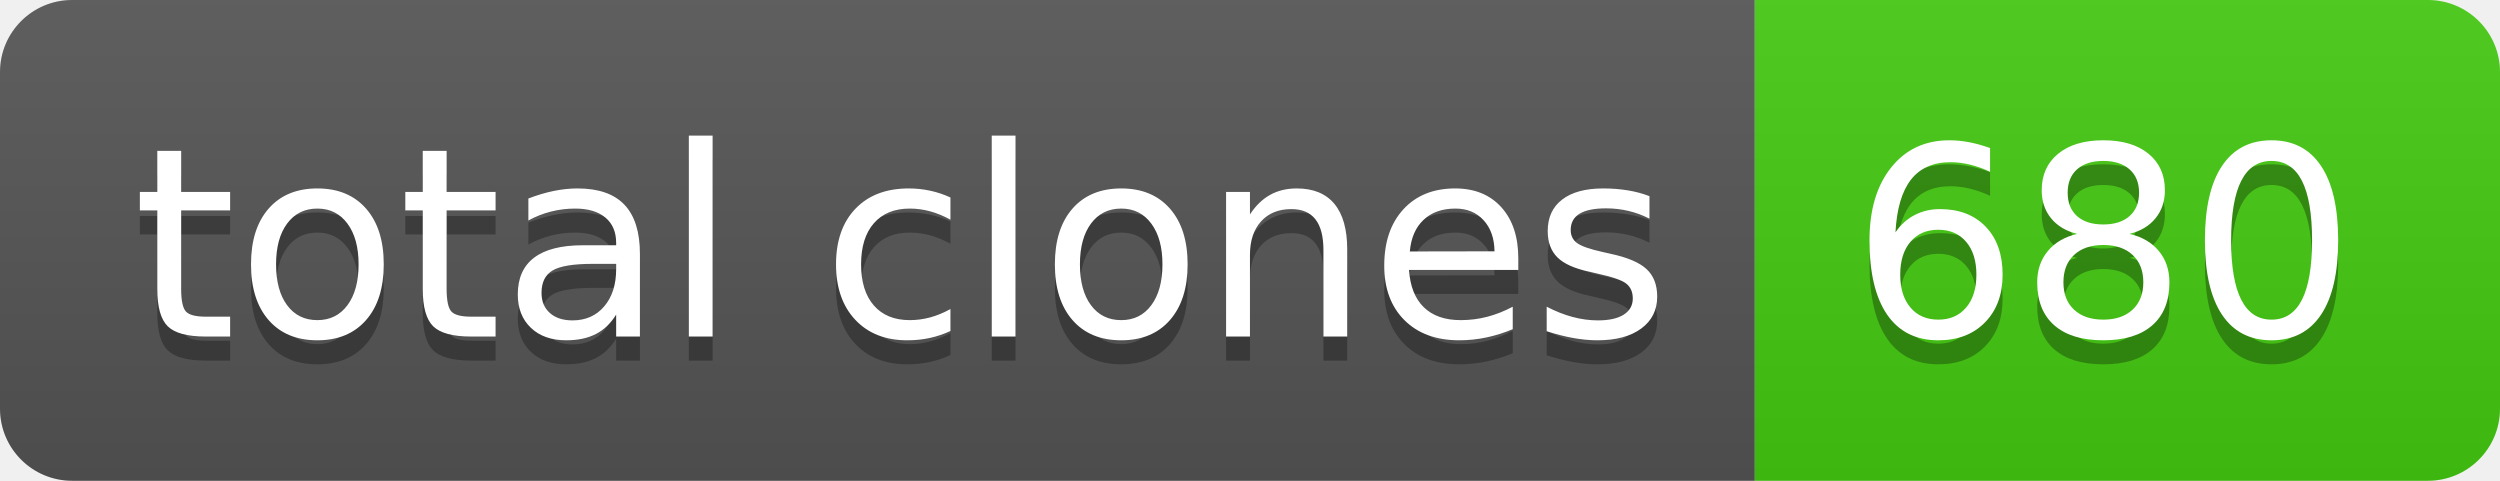
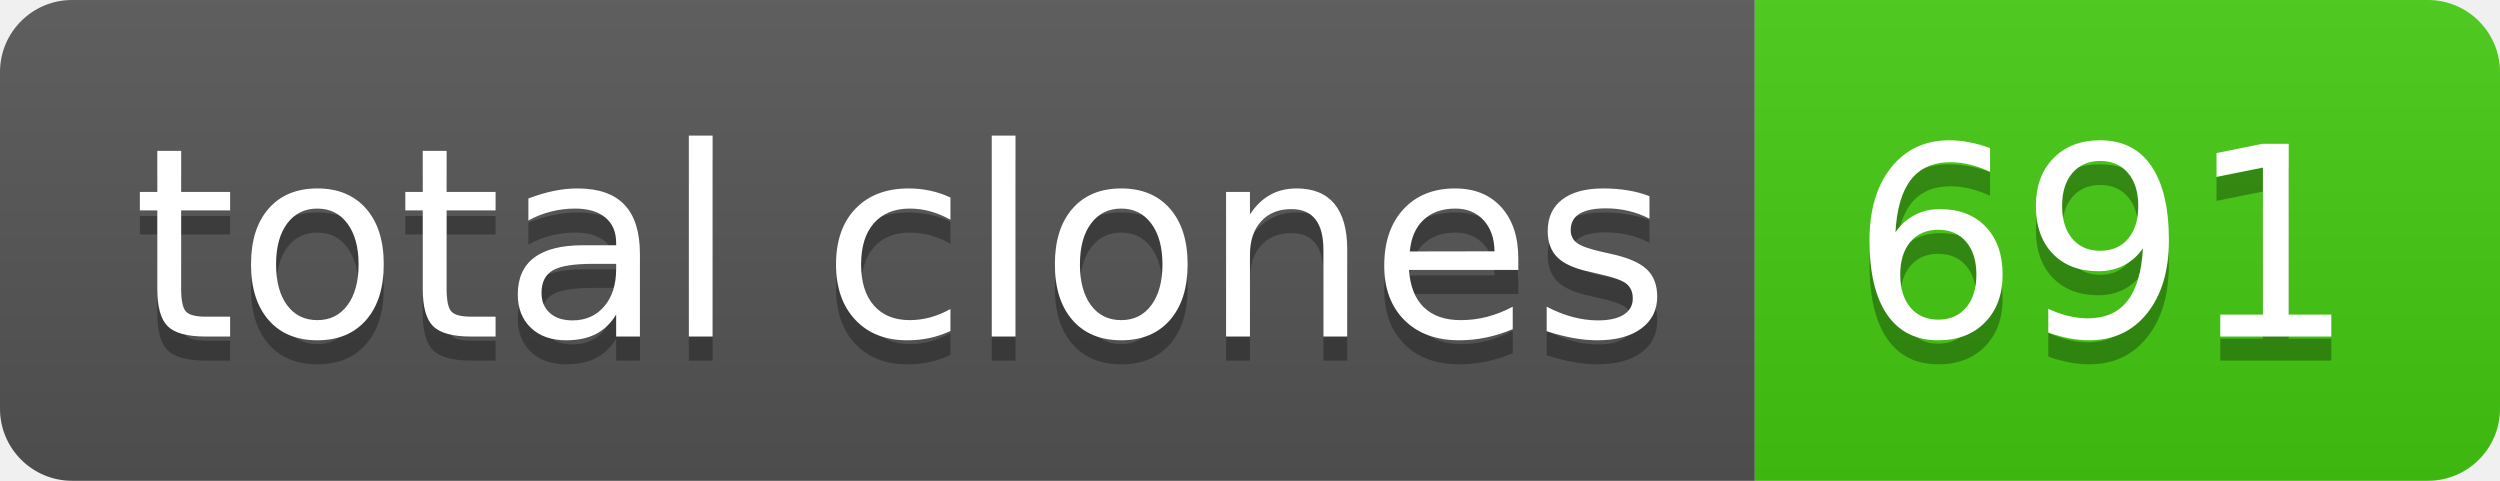
- <svg xmlns="http://www.w3.org/2000/svg" width="104" height="20" role="img" aria-label="total clones: 680">
+ <svg xmlns="http://www.w3.org/2000/svg" width="104" height="20" role="img" aria-label="total clones: 691">
  <linearGradient id="s" x2="0" y2="100%">
    <stop offset="0" stop-color="#bbb" stop-opacity=".1" />
    <stop offset="1" stop-opacity=".1" />
  </linearGradient>
  <clipPath id="r">
    <rect width="104" height="20" rx="3" fill="#fff" />
  </clipPath>
  <g clip-path="url(#r)">
    <rect width="73" height="20" fill="#555" />
    <rect x="73" width="31" height="20" fill="#4c1" />
    <rect width="104" height="20" fill="url(#s)" />
  </g>
  <g fill="#fff" text-anchor="middle" font-family="Verdana,Geneva,DejaVu Sans,sans-serif" text-rendering="geometricPrecision" font-size="110">
    <text aria-hidden="true" x="375" y="150" fill="#010101" fill-opacity=".3" transform="scale(.1)" textLength="630">total clones</text>
    <text x="375" y="140" transform="scale(.1)" fill="#fff" textLength="630">total clones</text>
-     <text aria-hidden="true" x="875" y="150" fill="#010101" fill-opacity=".3" transform="scale(.1)" textLength="210">680</text>
-     <text x="875" y="140" transform="scale(.1)" fill="#fff" textLength="210">680</text>
+     <text aria-hidden="true" x="875" y="150" fill="#010101" fill-opacity=".3" transform="scale(.1)" textLength="210">691</text>
+     <text x="875" y="140" transform="scale(.1)" fill="#fff" textLength="210">691</text>
  </g>
</svg>
